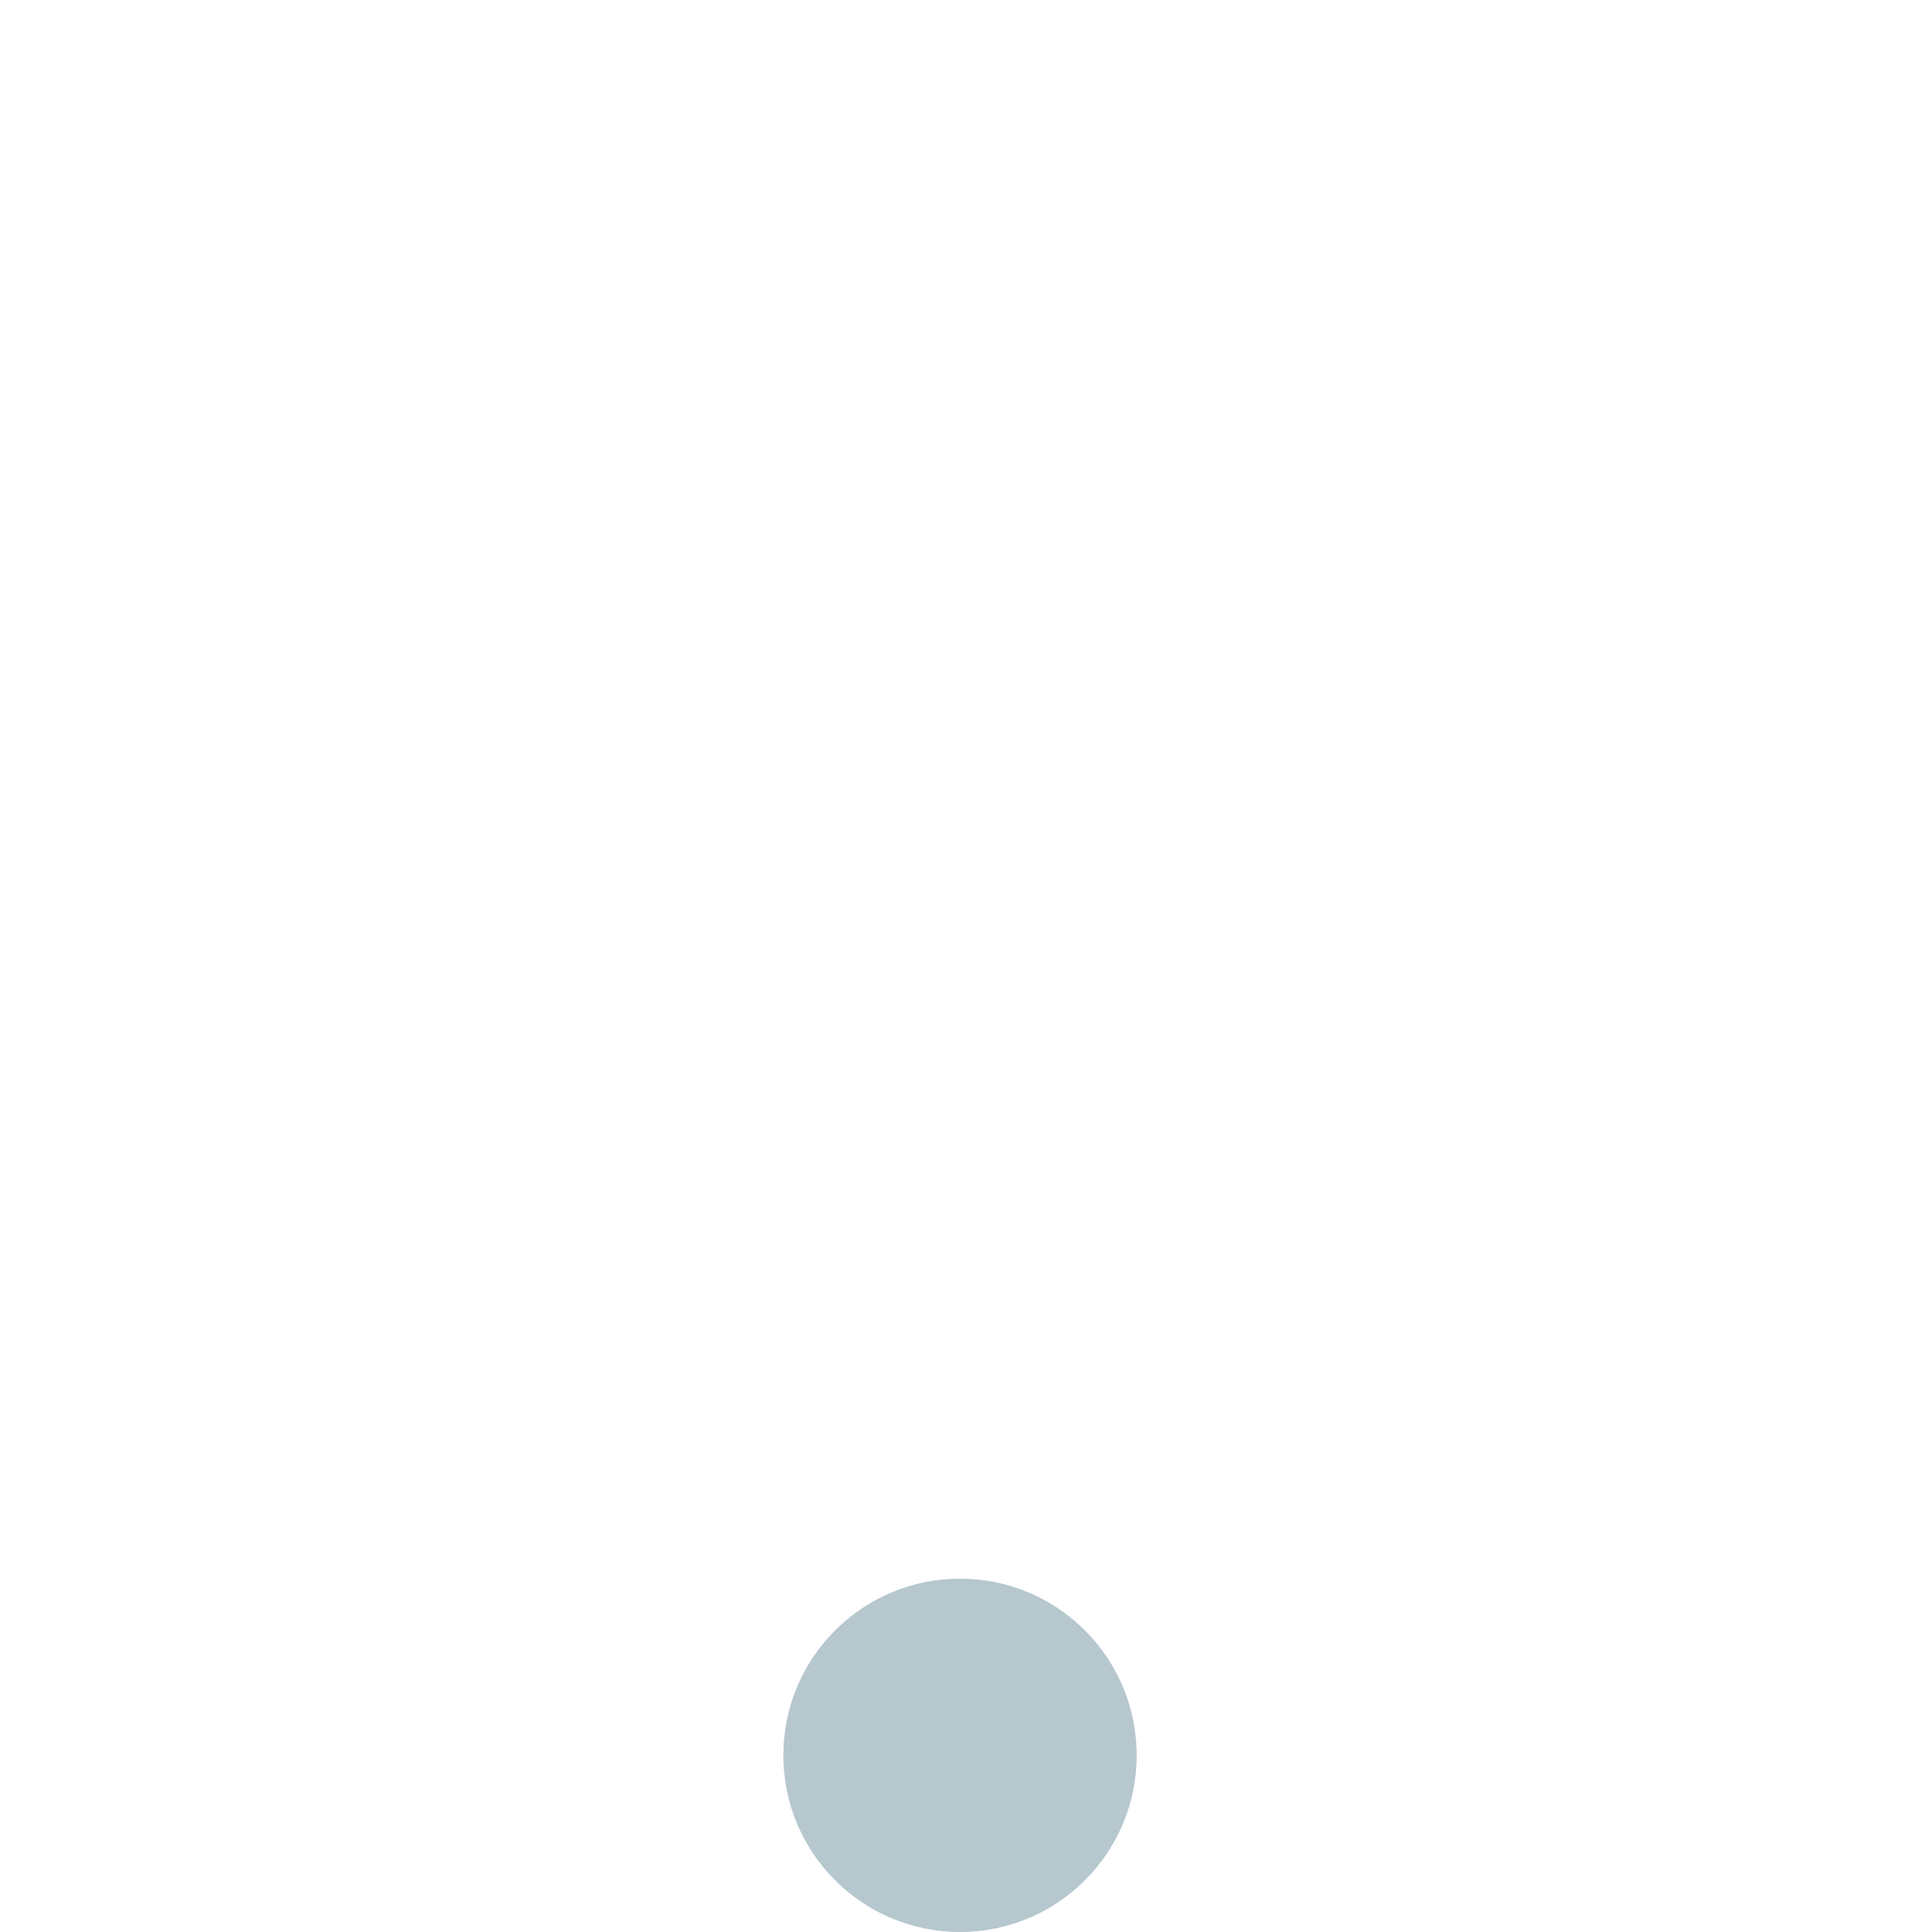
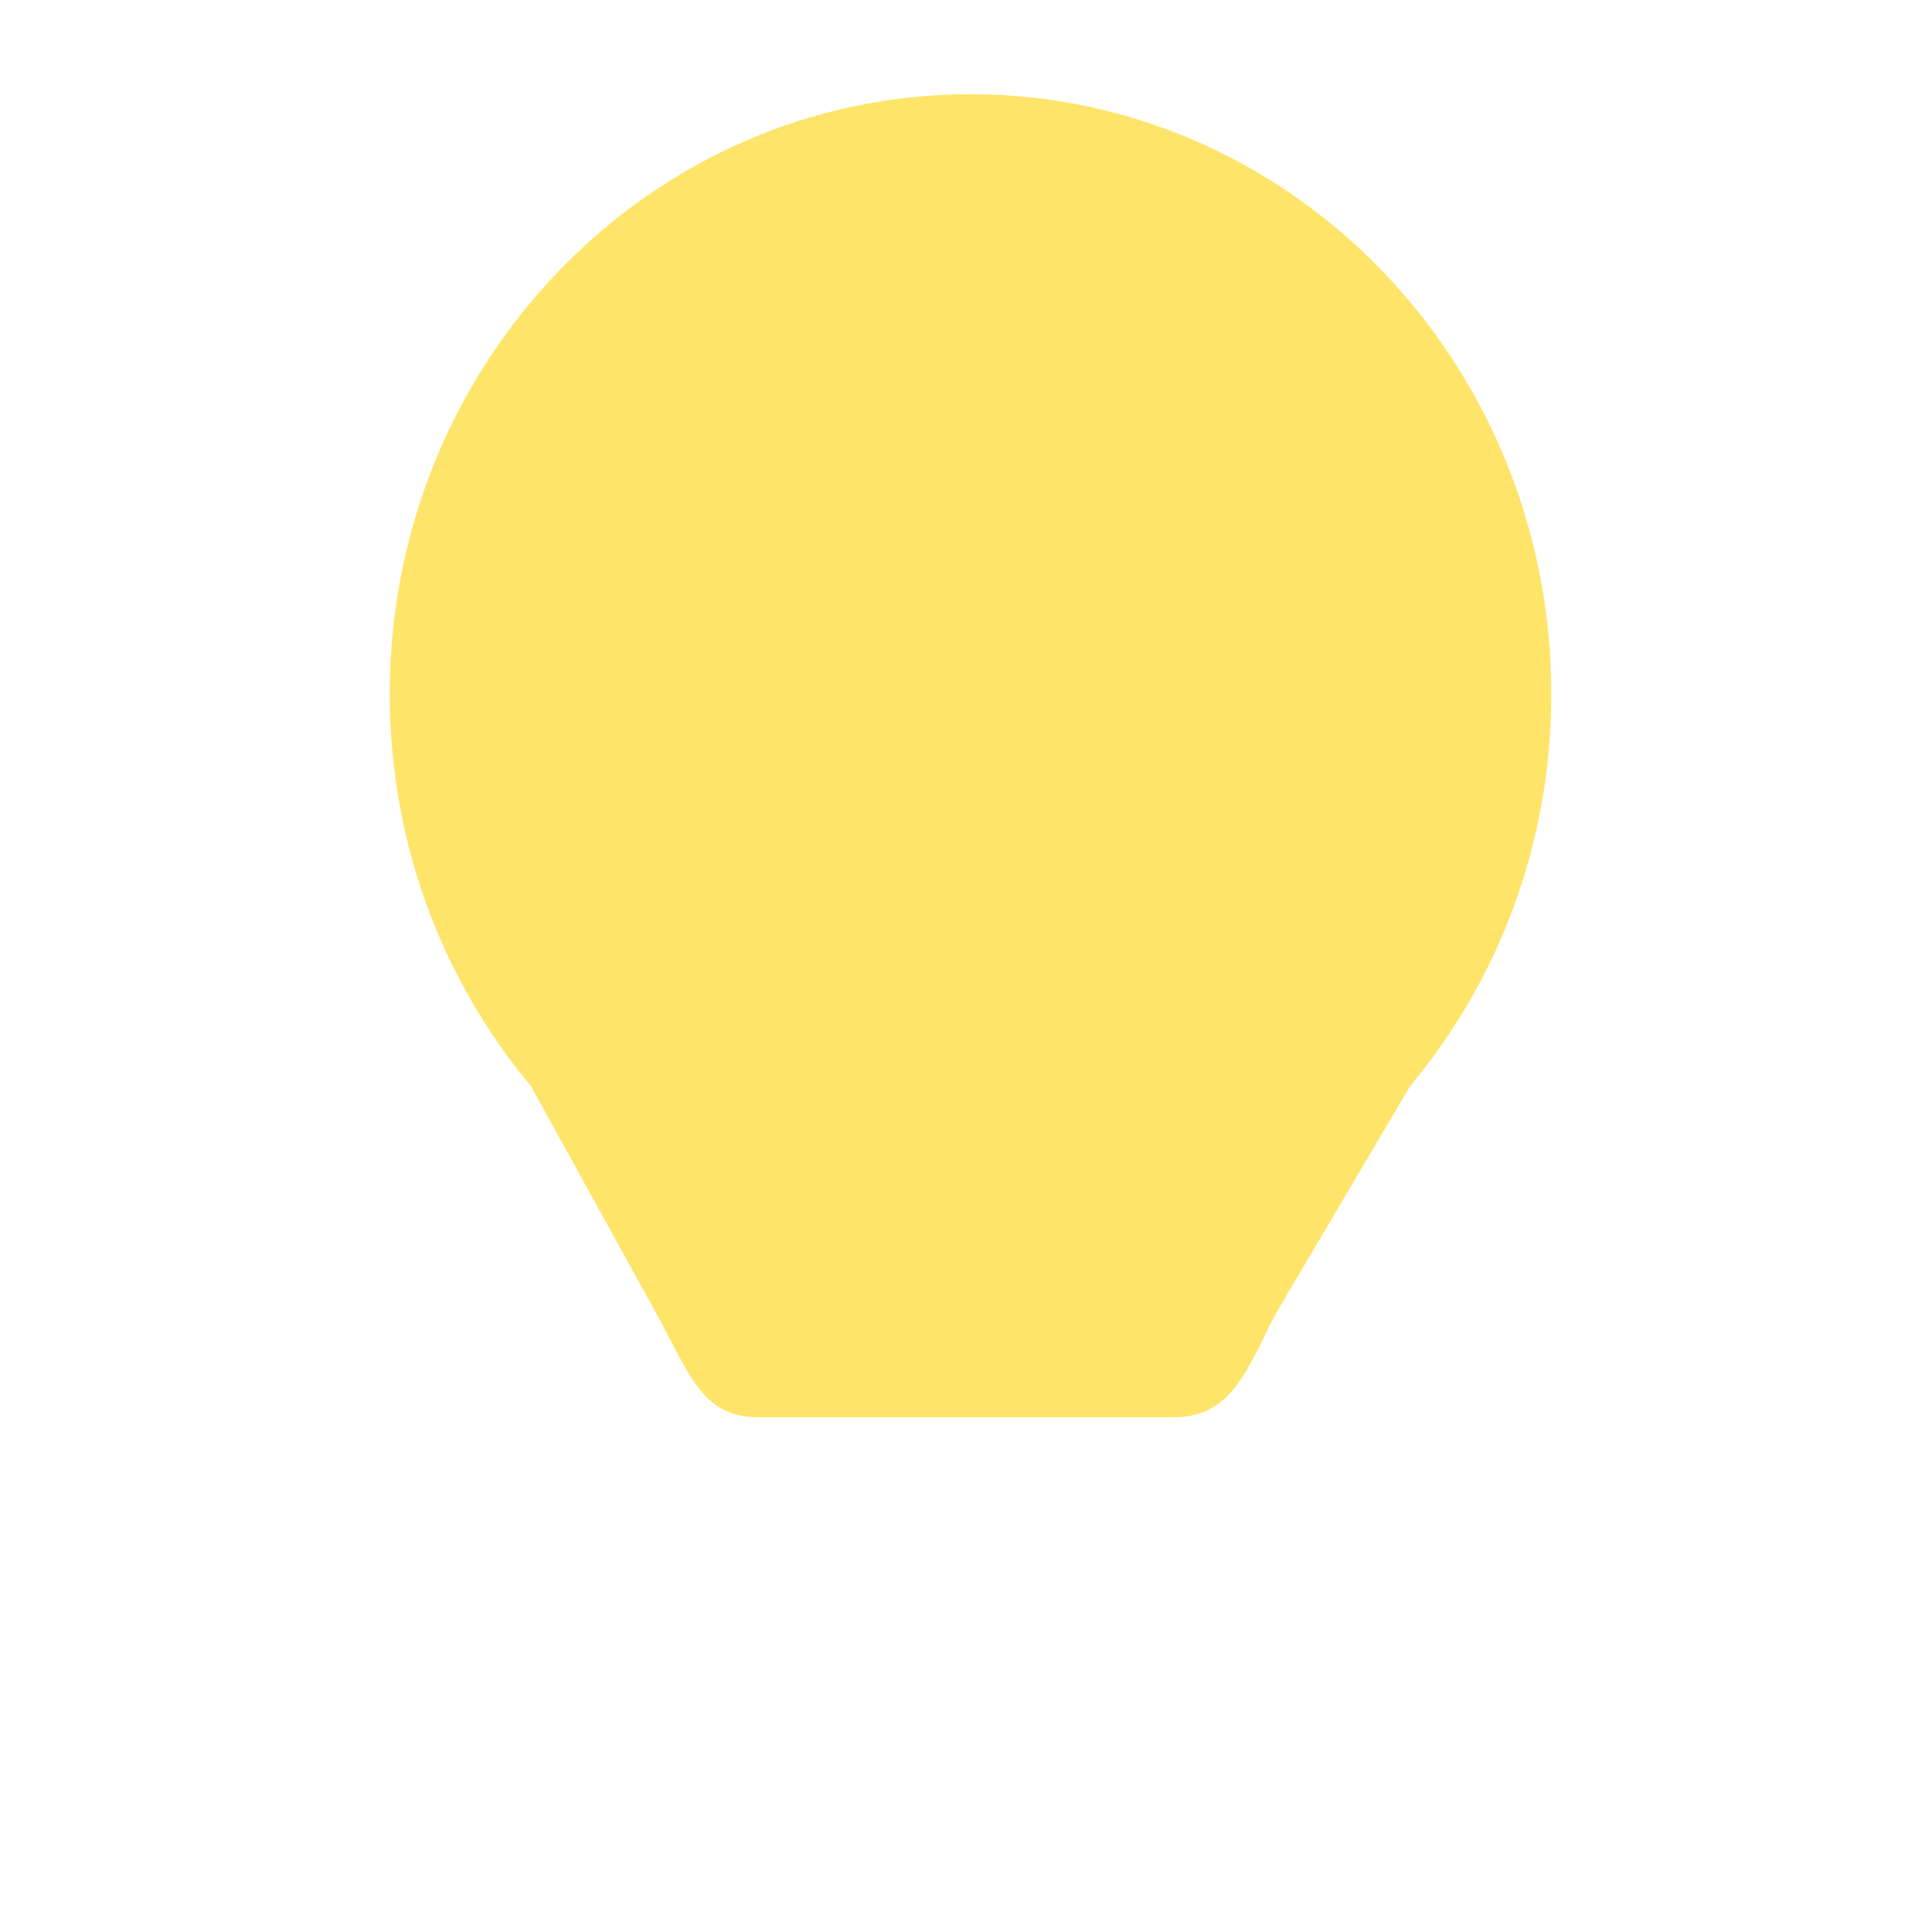
<svg xmlns="http://www.w3.org/2000/svg" version="1.1" x="0px" y="0px" viewBox="0 0 512 512" enable-background="new 0 0 512 512" xml:space="preserve">
  <g id="Layer_2">
-     <path fill="#B6C7CE" d="M301.232,465.181c0,25.858-20.962,46.819-46.819,46.819s-46.819-20.962-46.819-46.819   s20.962-46.819,46.819-46.819S301.232,439.323,301.232,465.181z" />
+     <path fill="#FFE46A" d="M411.111,183.926c0-87.791-68.91-158.959-153.914-158.959S103.283,96.136,103.283,183.926   c0,39.7,14.093,75.999,37.392,103.856h-0.001l33.666,61.027c8.793,16.28,12.057,26.792,26.792,26.792h109.774   c14.736,0,19.071-11.07,26.792-26.792l36.022-61.027h-0.002C397.017,259.925,411.111,223.626,411.111,183.926z" />
  </g>
  <g id="Layer_1">
</g>
</svg>
